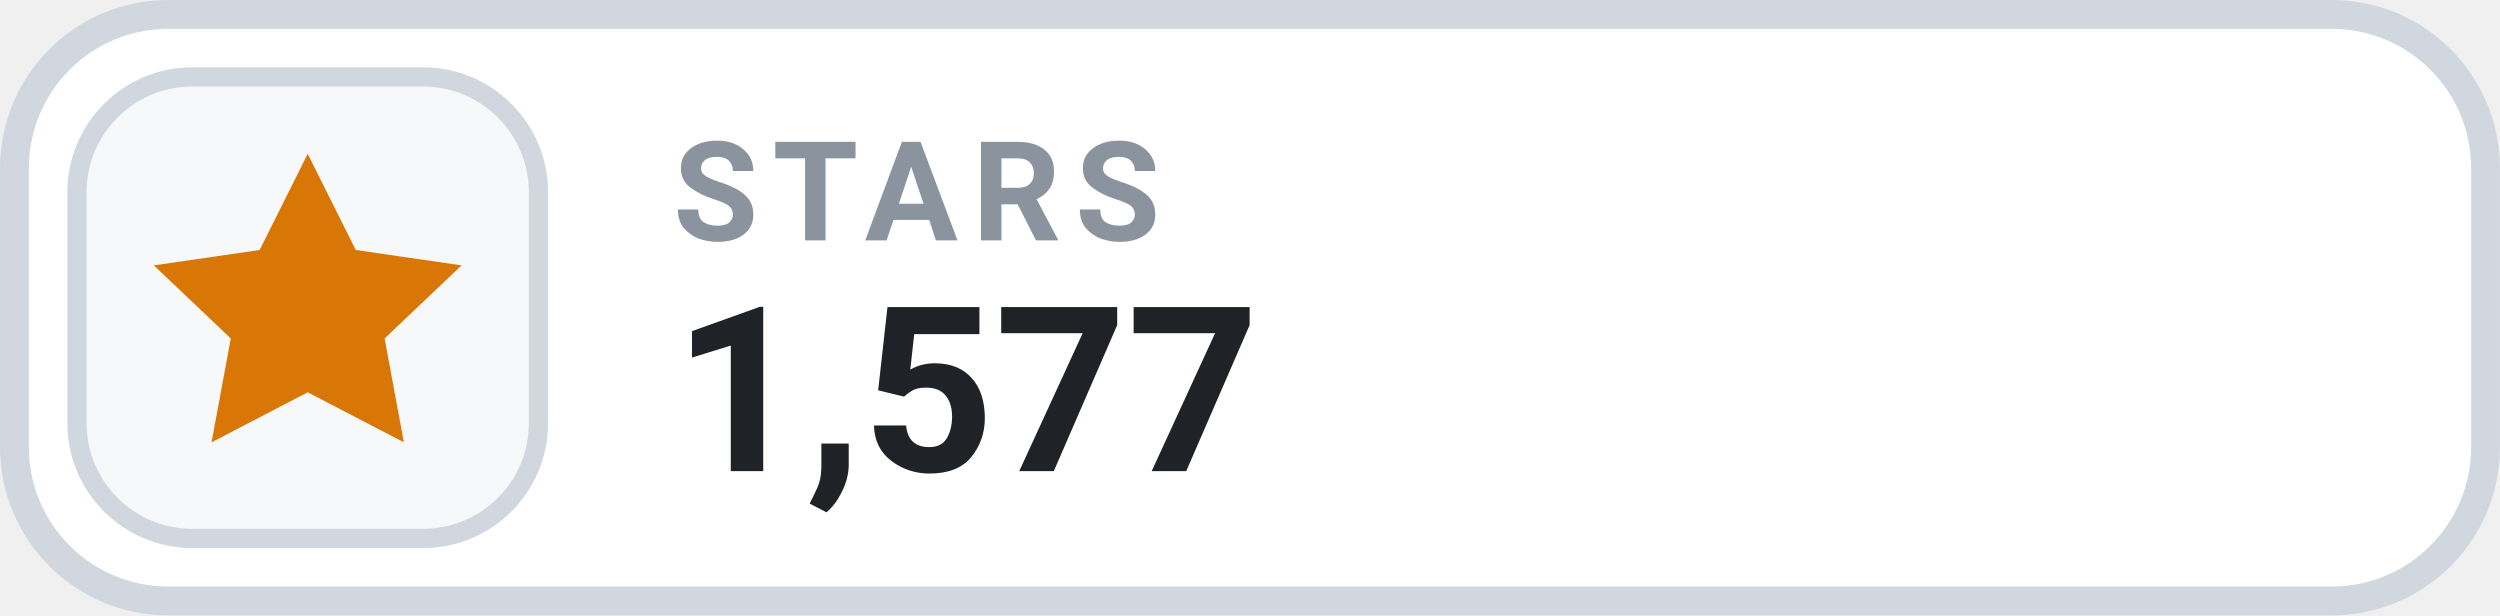
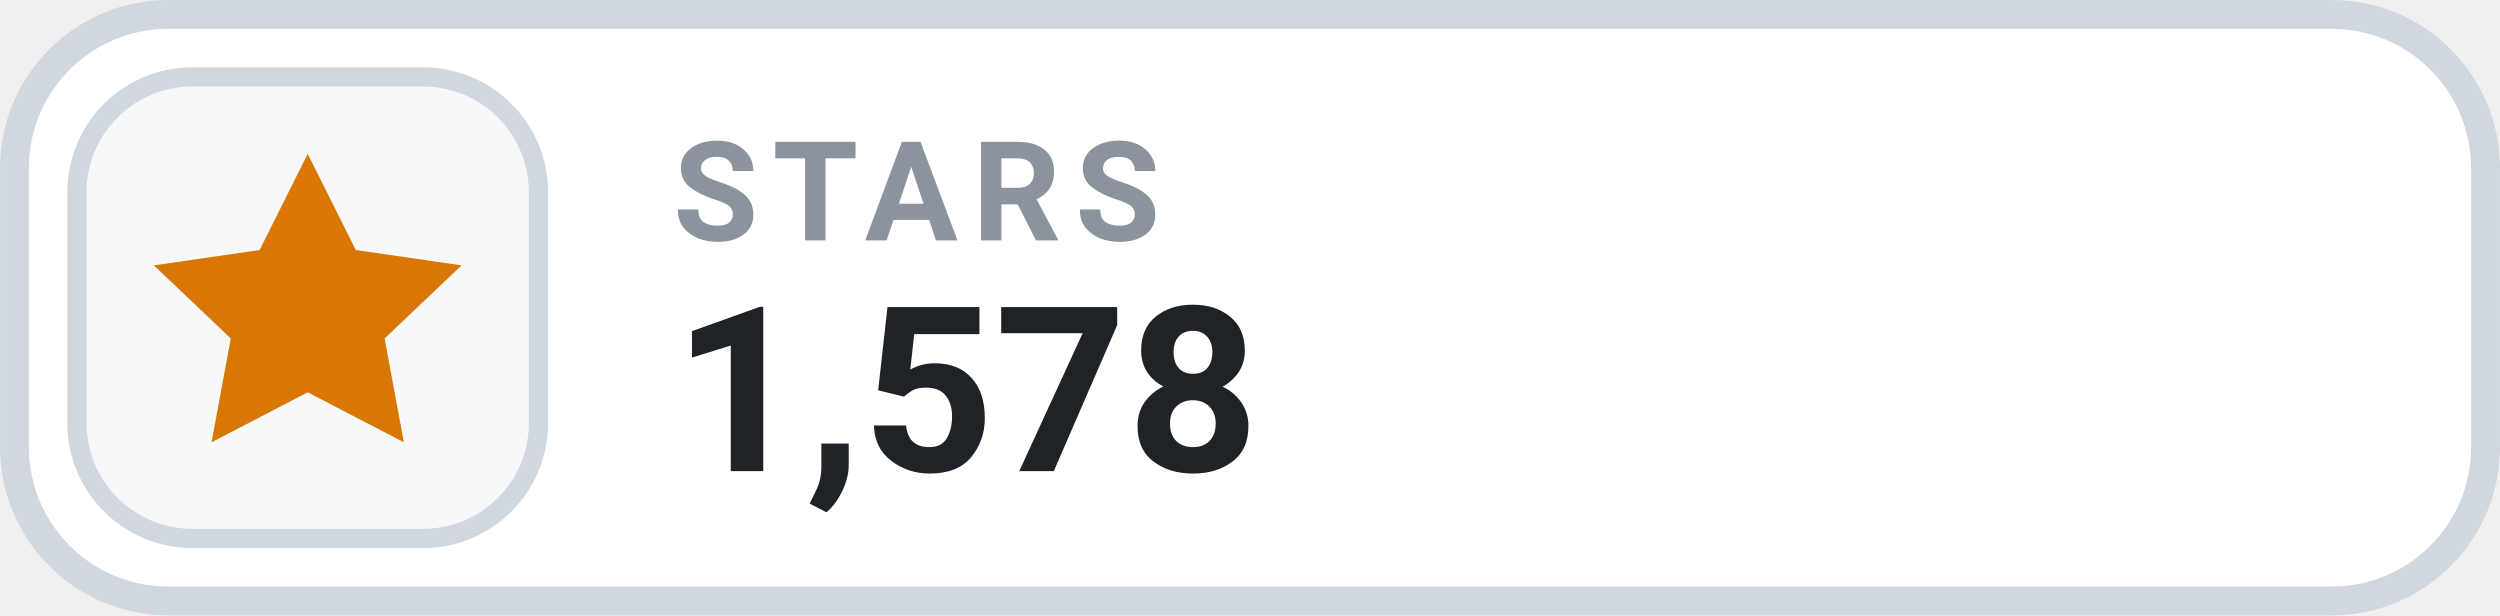
- <svg xmlns="http://www.w3.org/2000/svg" width="126" height="31.015" viewBox="0 0 130 32" role="img" aria-label="STARS 1,577">
+ <svg xmlns="http://www.w3.org/2000/svg" width="126" height="31.015" viewBox="0 0 130 32" role="img" aria-label="STARS 1,578">
  <rect x=".75" y=".75" width="128.5" height="30.5" rx="8" fill="#FFFFFF" stroke="#D0D7DE" stroke-width="1.5" />
  <rect x="4" y="4" width="24" height="24" rx="6" fill="#F6F8FA" stroke="#D0D7DE" stroke-width="1" />
  <g transform="translate(16 16)" style="color:#D97706;">
    <path d="M0 -8 l2.5 5 5.5 .8 -4 3.8 1 5.4 -5 -2.6 -5 2.6 1 -5.4 -4 -3.8 5.5 -.8 Z" fill="currentColor" />
  </g>
  <text x="35" y="12.5" fill="#8B949E" font-family="-apple-system,BlinkMacSystemFont,'Segoe UI',Roboto,Helvetica,Arial,sans-serif" font-size="7.2" font-weight="700" letter-spacing=".75">STARS</text>
-   <text x="35" y="24.5" fill="#1F2328" font-family="-apple-system,BlinkMacSystemFont,'Segoe UI',Roboto,Helvetica,Arial,sans-serif" font-size="12" font-weight="700">1,577</text>
+   <text x="35" y="24.5" fill="#1F2328" font-family="-apple-system,BlinkMacSystemFont,'Segoe UI',Roboto,Helvetica,Arial,sans-serif" font-size="12" font-weight="700">1,578</text>
</svg>
